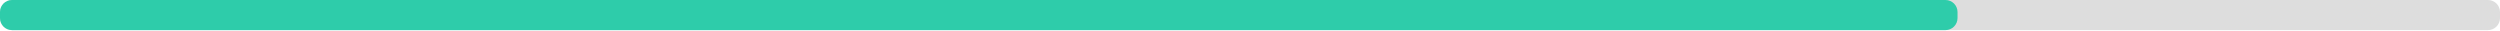
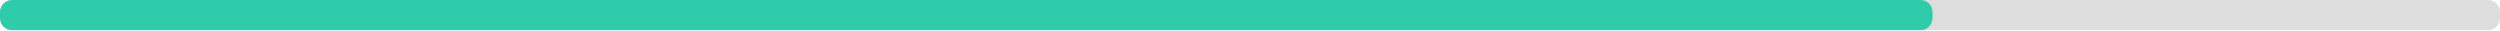
<svg xmlns="http://www.w3.org/2000/svg" width="830" height="10">
  <g>
    <rect style="fill: #ddd;" height="10" width="830" rx="4" y="0" x="0" />
-     <rect style="fill: #2eccaa;" height="10" width="649.9" rx="4" y="0" x="0" />
+     <rect style="fill: #2eccaa;" height="10" width="641.6" rx="4" y="0" x="0" />
  </g>
</svg>
